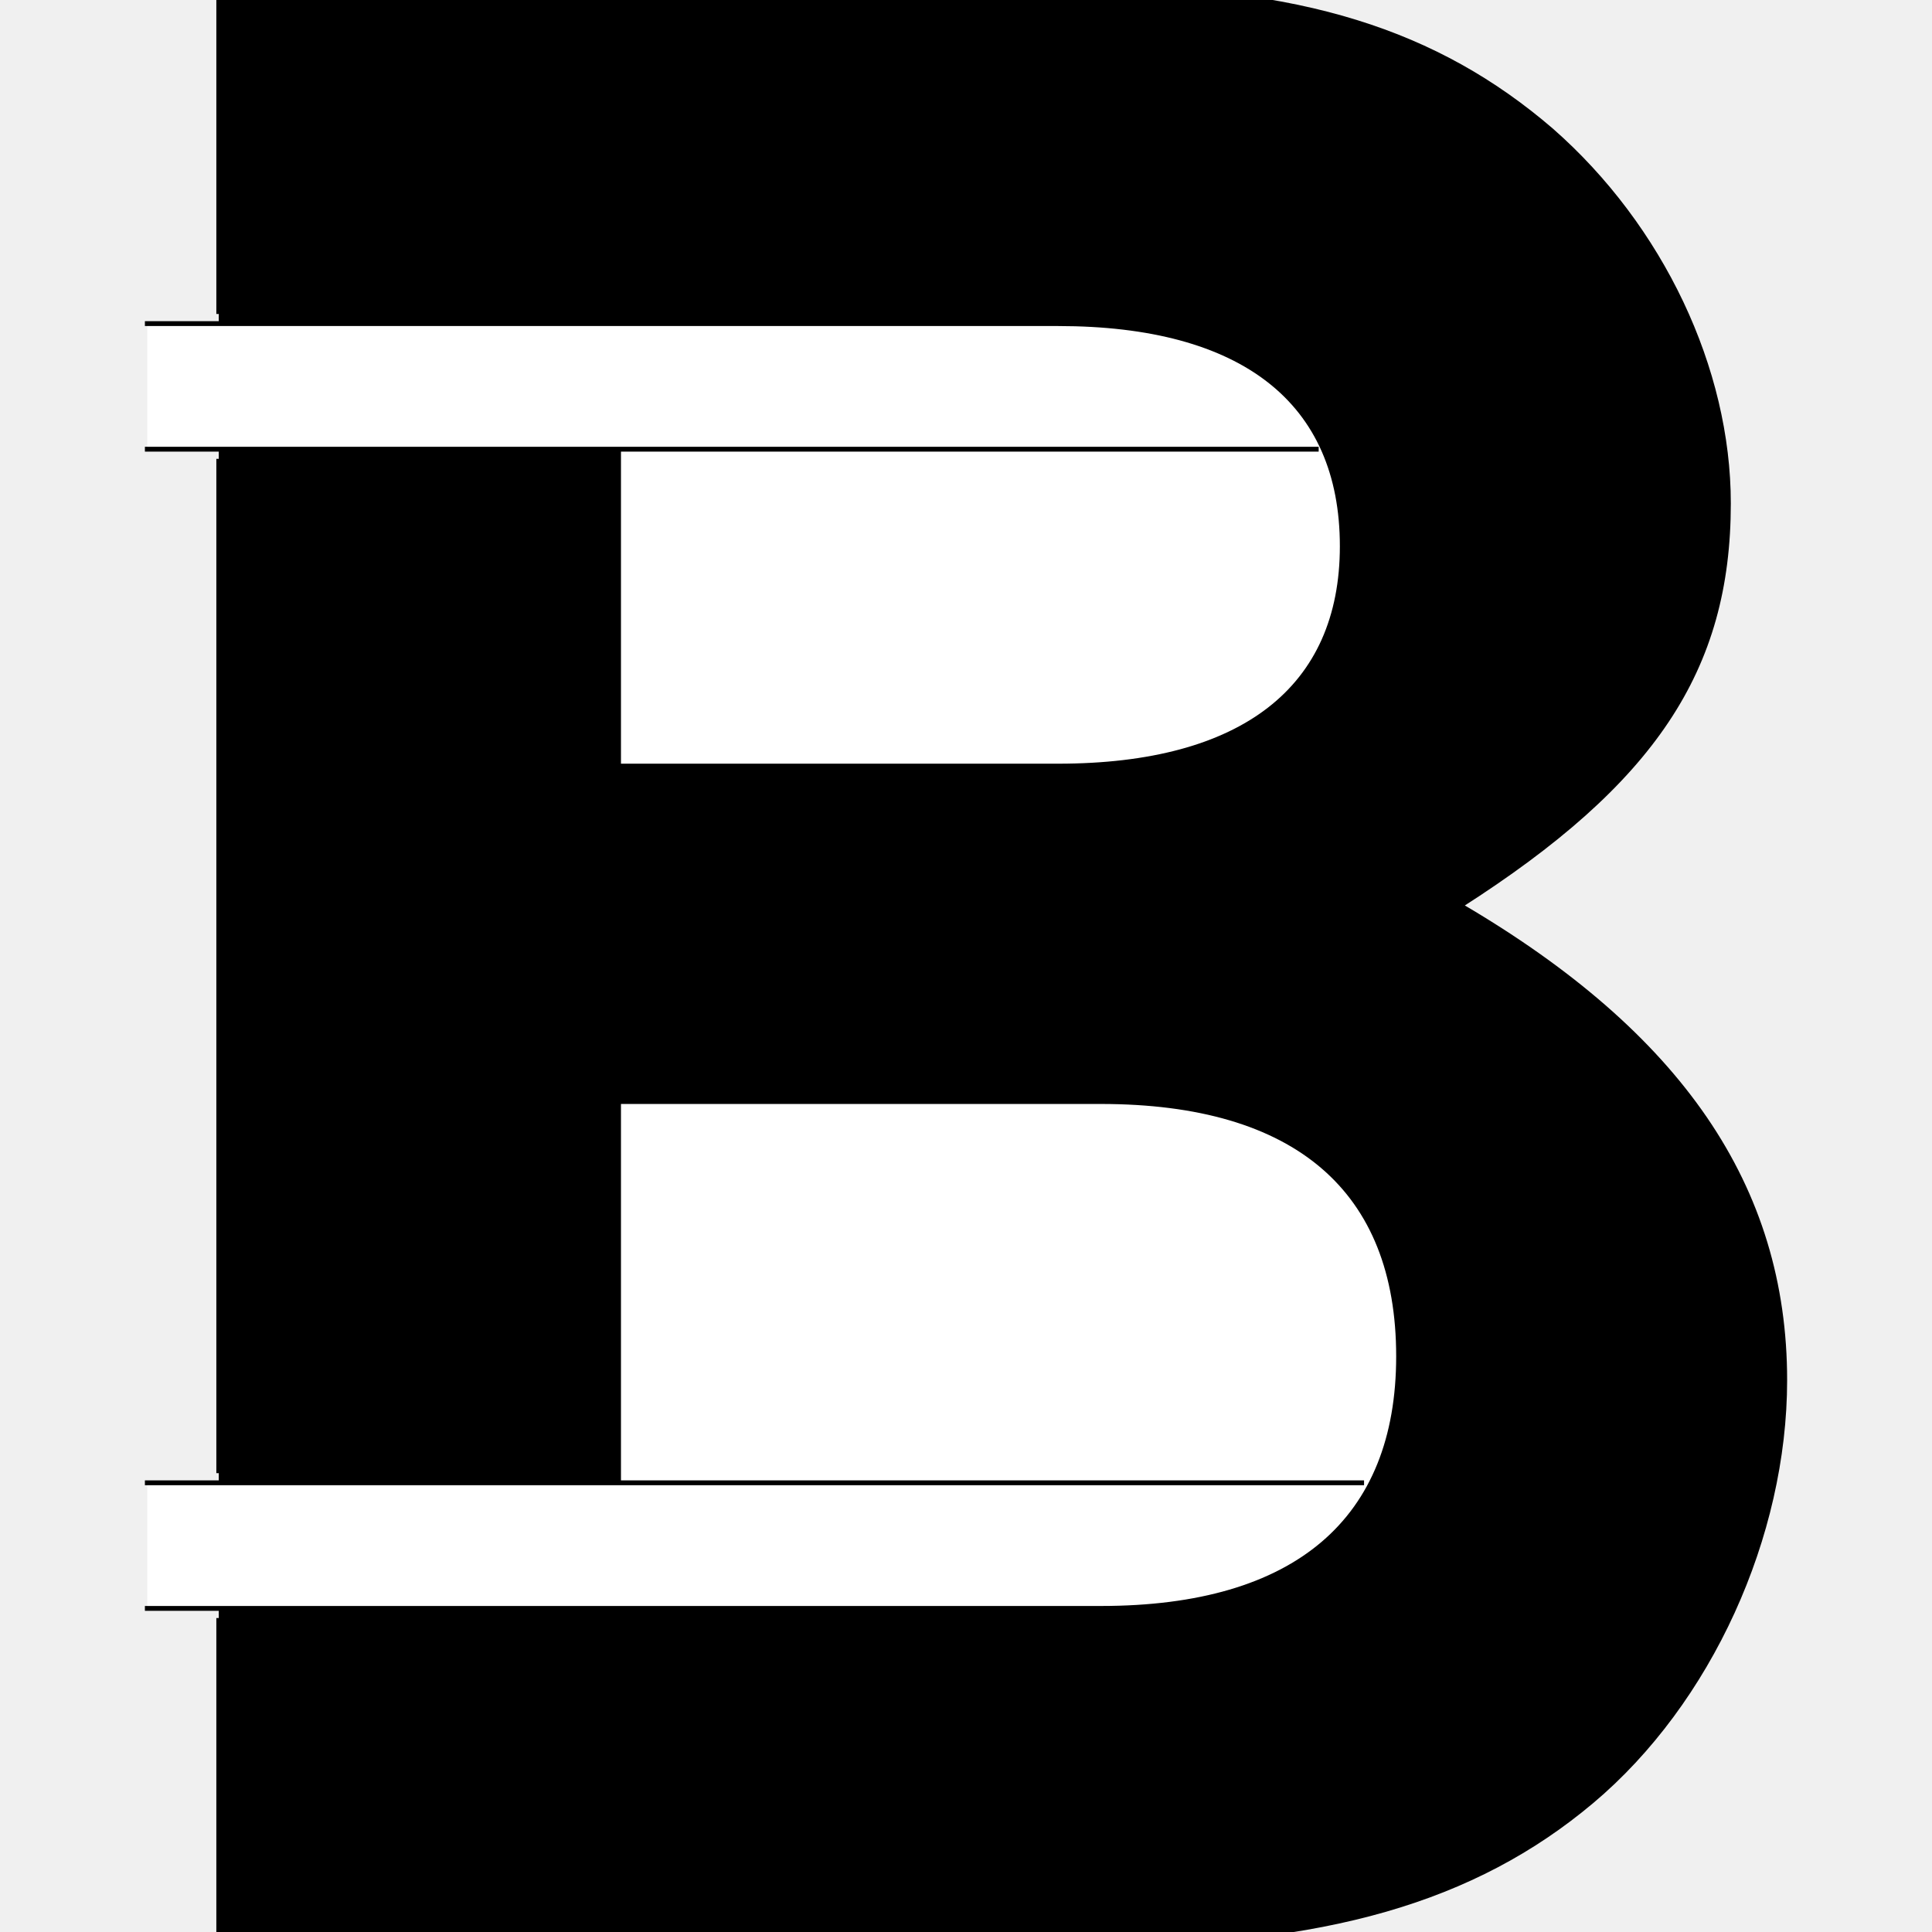
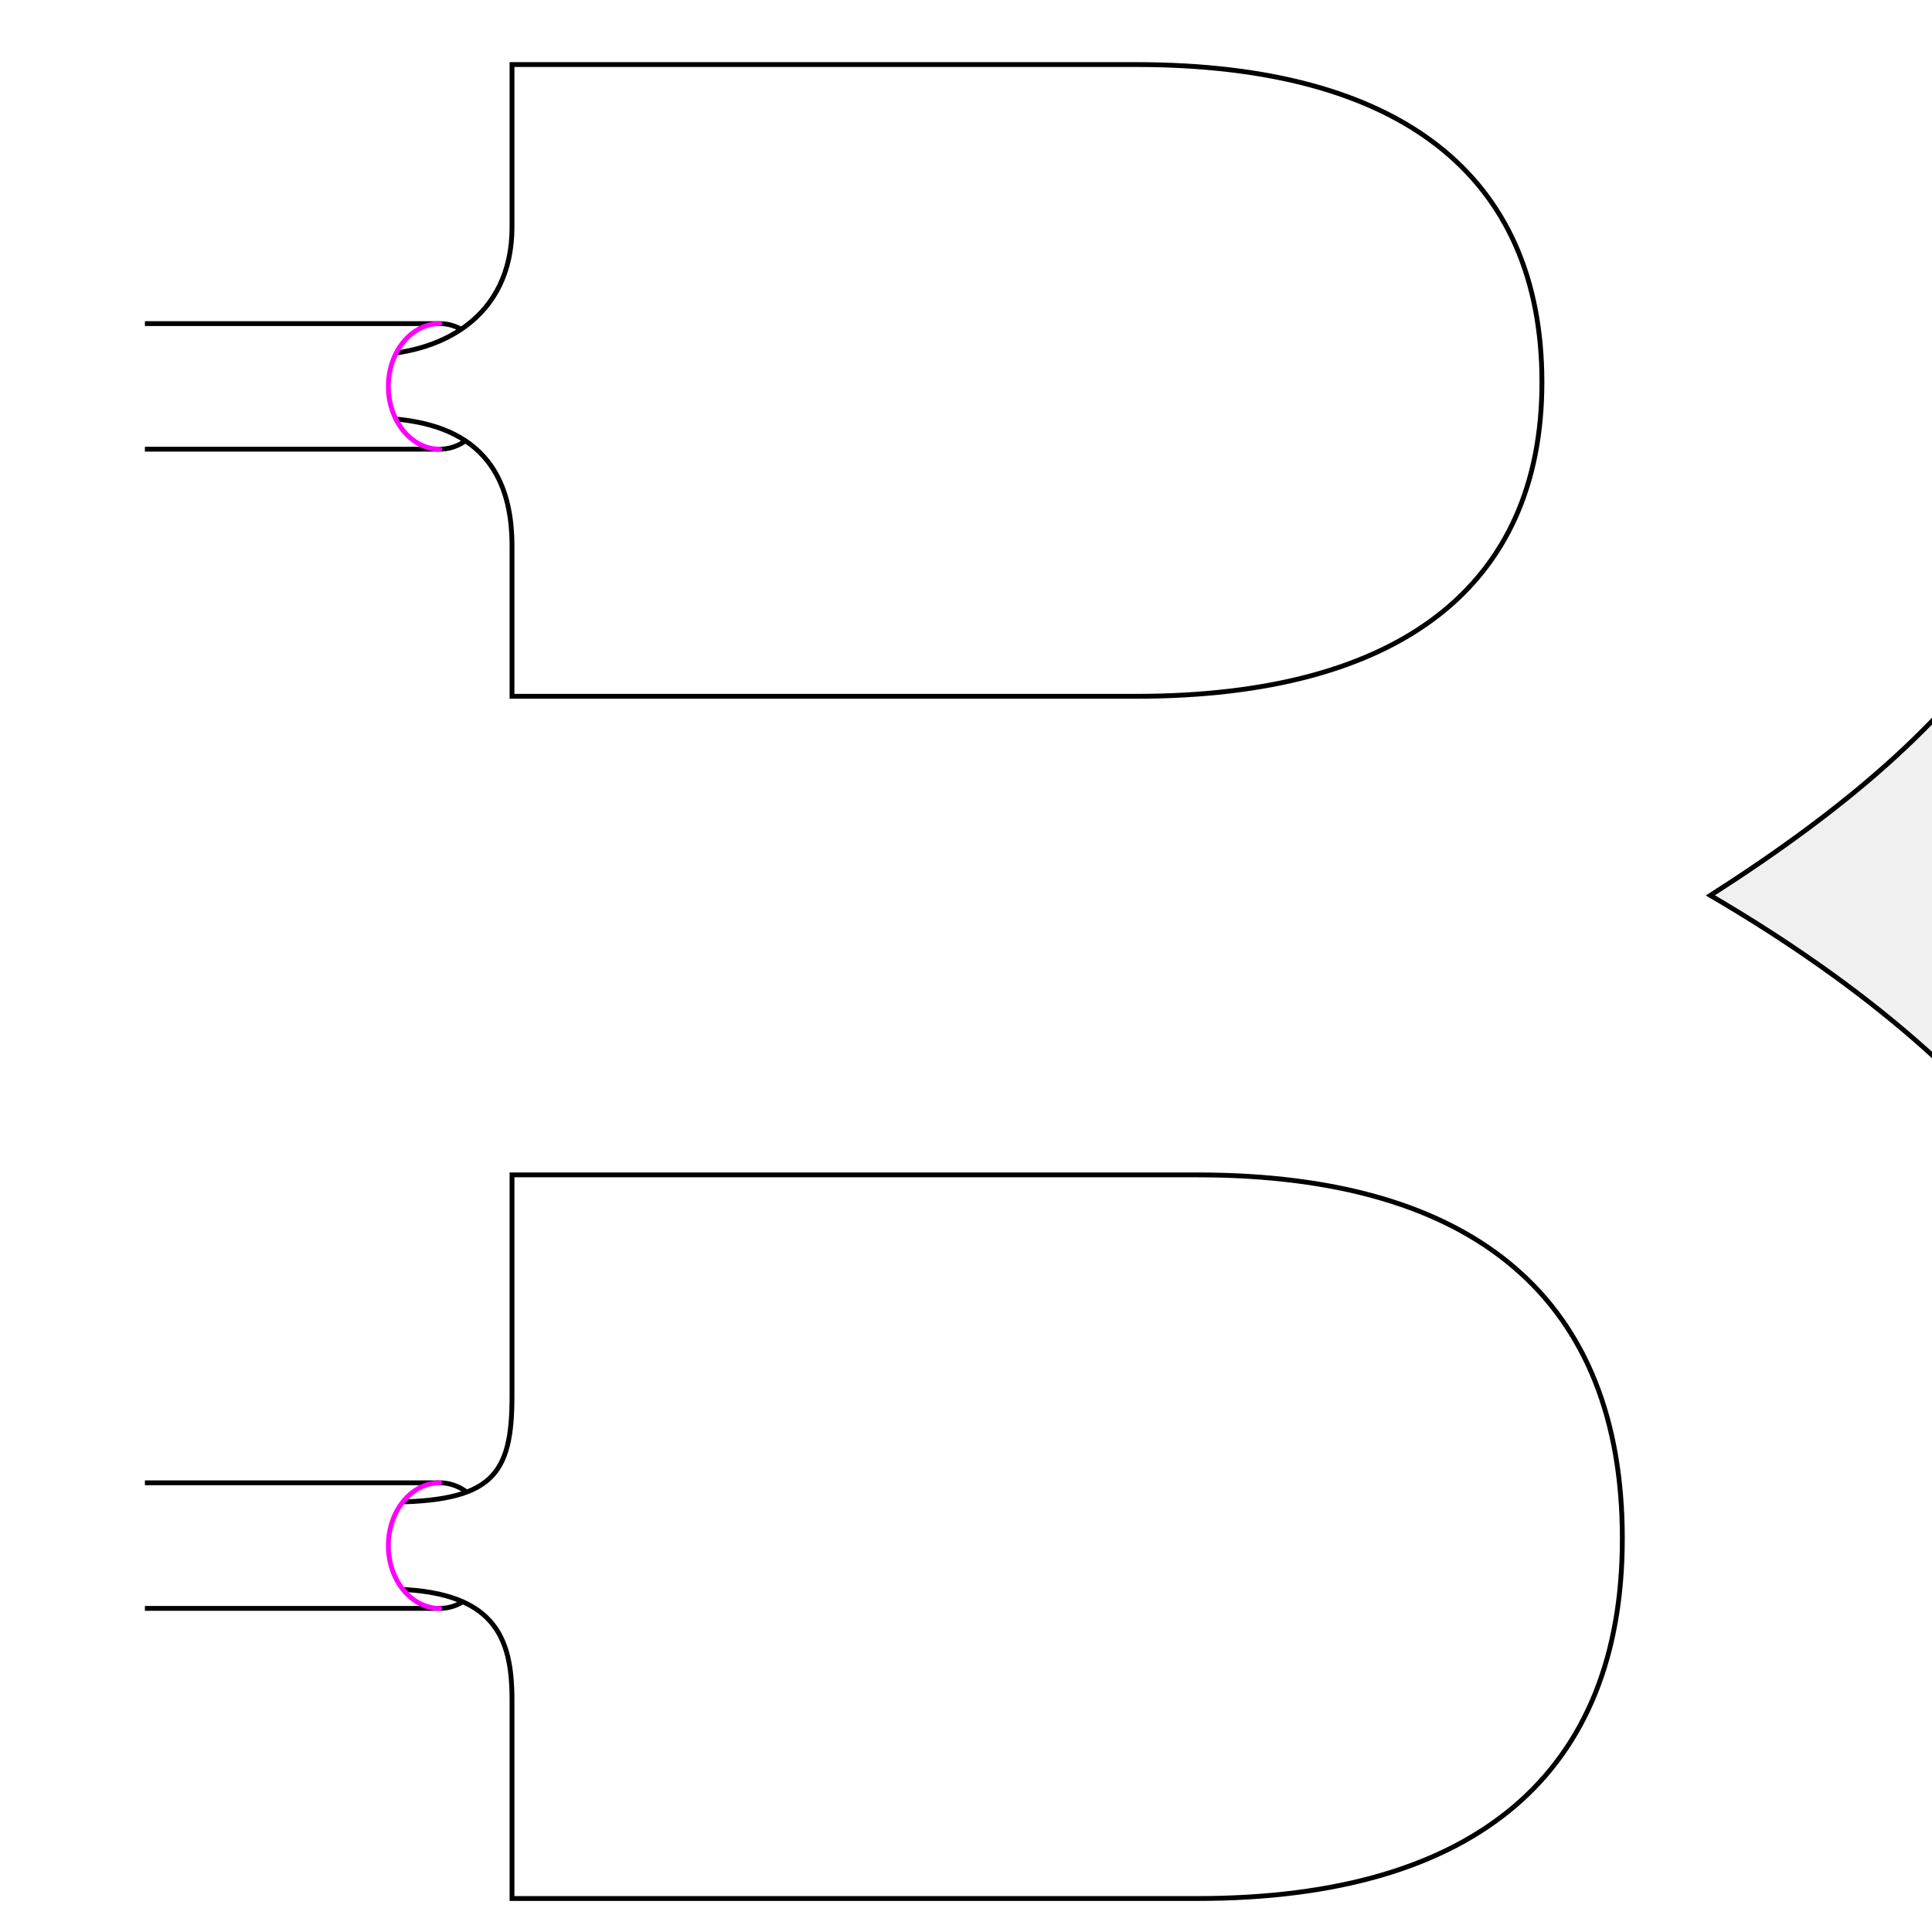
<svg xmlns="http://www.w3.org/2000/svg" style="display:inline" version="1.1" id="svg2902" height="400" width="400">
  <defs id="defs2904" />
  <g id="XX_referenz" style="display:none">
    <path id="innerframe" style="fill:none;stroke:#ff0000;stroke-width:1;stroke-linecap:round;stroke-linejoin:miter;stroke-miterlimit:3.9;stroke-opacity:1;stroke-dasharray:none" d="m 40.5,40.5 319,0 0,319 -319,0 0,-319 z" />
    <path id="outerframe" style="fill:none;stroke:#ff0000;stroke-width:1;stroke-linecap:round;stroke-linejoin:miter;stroke-miterlimit:3.9;stroke-opacity:1;stroke-dasharray:none;display:inline" d="m 30.5,30.5 339,0 0,339 -339,0 0,-339 z" />
    <path style="opacity:0.5;fill:none;stroke:#ffc200;stroke-width:1px;stroke-linecap:square;stroke-linejoin:miter;stroke-opacity:1;display:inline" d="m 189,30.5 0,10" id="ref-S-top-1" />
    <path style="opacity:0.5;fill:none;stroke:#ffc200;stroke-width:1px;stroke-linecap:square;stroke-linejoin:miter;stroke-opacity:1;display:inline" d="m 191,30.5 0,10" id="ref-S-top-2" />
    <path style="opacity:0.5;fill:none;stroke:#ffc200;stroke-width:1px;stroke-linecap:square;stroke-linejoin:miter;stroke-opacity:1;display:inline" d="m 209,30.5 0,10" id="ref-S-top-3" />
    <path style="opacity:0.5;fill:none;stroke:#ffc200;stroke-width:1px;stroke-linecap:square;stroke-linejoin:miter;stroke-opacity:1;display:inline" d="m 211,30.5 0,10" id="ref-S-top-4" />
    <path style="opacity:0.5;fill:none;stroke:#00ff00;stroke-width:1px;stroke-linecap:square;stroke-linejoin:miter;stroke-opacity:1;display:inline" d="m 199,30.5 0,10" id="ref-I-top-1" />
    <path style="opacity:0.5;fill:none;stroke:#00ff00;stroke-width:1px;stroke-linecap:square;stroke-linejoin:miter;stroke-opacity:1;display:inline" d="m 201,30.5 0,10" id="ref-I-top-2" />
    <path style="opacity:0.5;color:#000000;fill:none;stroke:#00ffcc;stroke-width:1px;stroke-linecap:square;stroke-linejoin:miter;stroke-miterlimit:4;stroke-opacity:1;stroke-dasharray:none;stroke-dashoffset:0;marker:none;visibility:visible;display:inline;overflow:visible;enable-background:accumulate" d="m 66,30.5 0,10" id="ref-C-top-1" />
    <path style="opacity:0.5;color:#000000;fill:none;stroke:#00ffcc;stroke-width:1px;stroke-linecap:square;stroke-linejoin:miter;stroke-miterlimit:4;stroke-opacity:1;stroke-dasharray:none;stroke-dashoffset:0;marker:none;visibility:visible;display:inline;overflow:visible;enable-background:accumulate" d="m 68,30.5 0,10" id="ref-C-top-2" />
    <path style="opacity:0.5;color:#000000;fill:none;stroke:#00ffcc;stroke-width:1px;stroke-linecap:square;stroke-linejoin:miter;stroke-miterlimit:4;stroke-opacity:1;stroke-dasharray:none;stroke-dashoffset:0;marker:none;visibility:visible;display:inline;overflow:visible;enable-background:accumulate" d="m 92,30.5 0,10" id="ref-C-top-3" />
    <path style="opacity:0.5;color:#000000;fill:none;stroke:#00ffcc;stroke-width:1px;stroke-linecap:square;stroke-linejoin:miter;stroke-miterlimit:4;stroke-opacity:1;stroke-dasharray:none;stroke-dashoffset:0;marker:none;visibility:visible;display:inline;overflow:visible;enable-background:accumulate" d="m 94,30.5 0,10" id="ref-C-top-4" />
    <path style="opacity:0.5;color:#000000;fill:none;stroke:#00ffcc;stroke-width:1px;stroke-linecap:square;stroke-linejoin:miter;stroke-miterlimit:4;stroke-opacity:1;stroke-dasharray:none;stroke-dashoffset:0;marker:none;visibility:visible;display:inline;overflow:visible;enable-background:accumulate" d="m 306,30.5 0,10" id="ref-C-top-5" />
    <path style="opacity:0.5;color:#000000;fill:none;stroke:#00ffcc;stroke-width:1px;stroke-linecap:square;stroke-linejoin:miter;stroke-miterlimit:4;stroke-opacity:1;stroke-dasharray:none;stroke-dashoffset:0;marker:none;visibility:visible;display:inline;overflow:visible;enable-background:accumulate" d="m 308,30.5 0,10" id="ref-C-top-6" />
    <path style="opacity:0.5;color:#000000;fill:none;stroke:#00ffcc;stroke-width:1px;stroke-linecap:square;stroke-linejoin:miter;stroke-miterlimit:4;stroke-opacity:1;stroke-dasharray:none;stroke-dashoffset:0;marker:none;visibility:visible;display:inline;overflow:visible;enable-background:accumulate" d="m 332,30.5 0,10" id="ref-C-top-7" />
    <path style="opacity:0.5;color:#000000;fill:none;stroke:#00ffcc;stroke-width:1px;stroke-linecap:square;stroke-linejoin:miter;stroke-miterlimit:4;stroke-opacity:1;stroke-dasharray:none;stroke-dashoffset:0;marker:none;visibility:visible;display:inline;overflow:visible;enable-background:accumulate" d="m 334,30.5 0,10" id="ref-C-top-8" />
    <path style="color:#000000;fill:none;stroke:#000000;stroke-width:1px;stroke-linecap:square;stroke-linejoin:miter;stroke-miterlimit:4;stroke-opacity:1;stroke-dasharray:none;stroke-dashoffset:0;marker:none;visibility:visible;display:inline;overflow:visible;enable-background:accumulate" d="m 190,30.5 0,10" id="S-top-1" />
    <path style="color:#000000;fill:none;stroke:#000000;stroke-width:1px;stroke-linecap:square;stroke-linejoin:miter;stroke-miterlimit:4;stroke-opacity:1;stroke-dasharray:none;stroke-dashoffset:0;marker:none;visibility:visible;display:inline;overflow:visible;enable-background:accumulate" d="m 210,30.5 0,10" id="S-top-2" />
    <path style="fill:none;stroke:#000000;stroke-width:1px;stroke-linecap:square;stroke-linejoin:miter;stroke-opacity:1;display:inline" d="m 200,30.5 0,10" id="I-top-1" />
    <path style="color:#000000;fill:none;stroke:#000000;stroke-width:1px;stroke-linecap:square;stroke-linejoin:miter;stroke-miterlimit:4;stroke-opacity:1;stroke-dasharray:none;stroke-dashoffset:0;marker:none;visibility:visible;display:inline;overflow:visible;enable-background:accumulate" d="m 67,30.5 0,10" id="C-top-1" />
    <path style="color:#000000;fill:none;stroke:#000000;stroke-width:1px;stroke-linecap:square;stroke-linejoin:miter;stroke-miterlimit:4;stroke-opacity:1;stroke-dasharray:none;stroke-dashoffset:0;marker:none;visibility:visible;display:inline;overflow:visible;enable-background:accumulate" d="m 93,30.5 0,10" id="C-top-2" />
    <path style="color:#000000;fill:none;stroke:#000000;stroke-width:1px;stroke-linecap:square;stroke-linejoin:miter;stroke-miterlimit:4;stroke-opacity:1;stroke-dasharray:none;stroke-dashoffset:0;marker:none;visibility:visible;display:inline;overflow:visible;enable-background:accumulate" d="m 307,30.5 0,10" id="C-top-3" />
    <path style="color:#000000;fill:none;stroke:#000000;stroke-width:1px;stroke-linecap:square;stroke-linejoin:miter;stroke-miterlimit:4;stroke-opacity:1;stroke-dasharray:none;stroke-dashoffset:0;marker:none;visibility:visible;display:inline;overflow:visible;enable-background:accumulate" d="m 333,30.5 0,10" id="C-top-4" />
    <path style="opacity:0.5;fill:none;stroke:#ffc200;stroke-width:1px;stroke-linecap:square;stroke-linejoin:miter;stroke-opacity:1;display:inline" d="m 369.5,189 -10,0" id="ref-S-right-1" />
    <path style="opacity:0.5;fill:none;stroke:#ffc200;stroke-width:1px;stroke-linecap:square;stroke-linejoin:miter;stroke-opacity:1;display:inline" d="m 369.5,191 -10,0" id="ref-S-right-2" />
    <path style="opacity:0.5;fill:none;stroke:#ffc200;stroke-width:1px;stroke-linecap:square;stroke-linejoin:miter;stroke-opacity:1;display:inline" d="m 369.5,209 -10,0" id="ref-S-right-3" />
    <path style="opacity:0.5;fill:none;stroke:#ffc200;stroke-width:1px;stroke-linecap:square;stroke-linejoin:miter;stroke-opacity:1;display:inline" d="m 369.5,211 -10,0" id="ref-S-right-4" />
    <path style="opacity:0.5;fill:none;stroke:#00ff00;stroke-width:1px;stroke-linecap:square;stroke-linejoin:miter;stroke-opacity:1;display:inline" d="m 369.5,199 -10,0" id="ref-I-right-1" />
    <path style="opacity:0.5;fill:none;stroke:#00ff00;stroke-width:1px;stroke-linecap:square;stroke-linejoin:miter;stroke-opacity:1;display:inline" d="m 369.5,201 -10,0" id="ref-I-right-2" />
    <path style="opacity:0.5;color:#000000;fill:none;stroke:#00ffcc;stroke-width:1px;stroke-linecap:square;stroke-linejoin:miter;stroke-miterlimit:4;stroke-opacity:1;stroke-dasharray:none;stroke-dashoffset:0;marker:none;visibility:visible;display:inline;overflow:visible;enable-background:accumulate" d="m 369.5,66 -10,0" id="ref-C-right-1" />
    <path style="opacity:0.5;color:#000000;fill:none;stroke:#00ffcc;stroke-width:1px;stroke-linecap:square;stroke-linejoin:miter;stroke-miterlimit:4;stroke-opacity:1;stroke-dasharray:none;stroke-dashoffset:0;marker:none;visibility:visible;display:inline;overflow:visible;enable-background:accumulate" d="m 369.5,68 -10,0" id="ref-C-right-2" />
    <path style="opacity:0.5;color:#000000;fill:none;stroke:#00ffcc;stroke-width:1px;stroke-linecap:square;stroke-linejoin:miter;stroke-miterlimit:4;stroke-opacity:1;stroke-dasharray:none;stroke-dashoffset:0;marker:none;visibility:visible;display:inline;overflow:visible;enable-background:accumulate" d="m 369.5,92 -10,0" id="ref-C-right-3" />
    <path style="opacity:0.5;color:#000000;fill:none;stroke:#00ffcc;stroke-width:1px;stroke-linecap:square;stroke-linejoin:miter;stroke-miterlimit:4;stroke-opacity:1;stroke-dasharray:none;stroke-dashoffset:0;marker:none;visibility:visible;display:inline;overflow:visible;enable-background:accumulate" d="m 369.5,94 -10,0" id="ref-C-right-4" />
    <path style="opacity:0.5;color:#000000;fill:none;stroke:#00ffcc;stroke-width:1px;stroke-linecap:square;stroke-linejoin:miter;stroke-miterlimit:4;stroke-opacity:1;stroke-dasharray:none;stroke-dashoffset:0;marker:none;visibility:visible;display:inline;overflow:visible;enable-background:accumulate" d="m 369.5,306 -10,0" id="ref-C-right-5" />
    <path style="opacity:0.5;color:#000000;fill:none;stroke:#00ffcc;stroke-width:1px;stroke-linecap:square;stroke-linejoin:miter;stroke-miterlimit:4;stroke-opacity:1;stroke-dasharray:none;stroke-dashoffset:0;marker:none;visibility:visible;display:inline;overflow:visible;enable-background:accumulate" d="m 369.5,308 -10,0" id="ref-C-right-6" />
    <path style="opacity:0.5;color:#000000;fill:none;stroke:#00ffcc;stroke-width:1px;stroke-linecap:square;stroke-linejoin:miter;stroke-miterlimit:4;stroke-opacity:1;stroke-dasharray:none;stroke-dashoffset:0;marker:none;visibility:visible;display:inline;overflow:visible;enable-background:accumulate" d="m 369.5,332 -10,0" id="ref-C-right-7" />
    <path style="opacity:0.5;color:#000000;fill:none;stroke:#00ffcc;stroke-width:1px;stroke-linecap:square;stroke-linejoin:miter;stroke-miterlimit:4;stroke-opacity:1;stroke-dasharray:none;stroke-dashoffset:0;marker:none;visibility:visible;display:inline;overflow:visible;enable-background:accumulate" d="m 369.5,334 -10,0" id="ref-C-right-8" />
    <path style="fill:none;stroke:#000000;stroke-width:1px;stroke-linecap:square;stroke-linejoin:miter;stroke-opacity:1" d="m 369.5,190 -10,0" id="S-right-1" />
    <path style="fill:none;stroke:#000000;stroke-width:1px;stroke-linecap:square;stroke-linejoin:miter;stroke-opacity:1;display:inline" d="m 369.5,210 -10,0" id="S-right-2" />
    <path style="fill:none;stroke:#000000;stroke-width:1px;stroke-linecap:square;stroke-linejoin:miter;stroke-opacity:1;display:inline" d="m 369.5,200 -10,0" id="I-right-1" />
    <path style="color:#000000;fill:none;stroke:#000000;stroke-width:1px;stroke-linecap:square;stroke-linejoin:miter;stroke-miterlimit:4;stroke-opacity:1;stroke-dasharray:none;stroke-dashoffset:0;marker:none;visibility:visible;display:inline;overflow:visible;enable-background:accumulate" d="m 369.5,67 -10,0" id="C-right-1" />
    <path style="color:#000000;fill:none;stroke:#000000;stroke-width:1px;stroke-linecap:square;stroke-linejoin:miter;stroke-miterlimit:4;stroke-opacity:1;stroke-dasharray:none;stroke-dashoffset:0;marker:none;visibility:visible;display:inline;overflow:visible;enable-background:accumulate" d="m 369.5,93 -10,0" id="C-right-2" />
    <path style="color:#000000;fill:none;stroke:#000000;stroke-width:1px;stroke-linecap:square;stroke-linejoin:miter;stroke-miterlimit:4;stroke-opacity:1;stroke-dasharray:none;stroke-dashoffset:0;marker:none;visibility:visible;display:inline;overflow:visible;enable-background:accumulate" d="m 369.5,307 -10,0" id="C-right-3" />
    <path style="color:#000000;fill:none;stroke:#000000;stroke-width:1px;stroke-linecap:square;stroke-linejoin:miter;stroke-miterlimit:4;stroke-opacity:1;stroke-dasharray:none;stroke-dashoffset:0;marker:none;visibility:visible;display:inline;overflow:visible;enable-background:accumulate" d="m 369.5,333 -10,0" id="C-right-4" />
    <path style="opacity:0.5;fill:none;stroke:#ffc200;stroke-width:1px;stroke-linecap:square;stroke-linejoin:miter;stroke-opacity:1;display:inline" d="m 189,369.5 0,-10" id="ref-S-bottom-1" />
    <path style="opacity:0.5;fill:none;stroke:#ffc200;stroke-width:1px;stroke-linecap:square;stroke-linejoin:miter;stroke-opacity:1;display:inline" d="m 191,369.5 0,-10" id="ref-S-bottom-2" />
    <path style="opacity:0.5;fill:none;stroke:#ffc200;stroke-width:1px;stroke-linecap:square;stroke-linejoin:miter;stroke-opacity:1;display:inline" d="m 209,369.5 0,-10" id="ref-S-bottom-3" />
    <path style="opacity:0.5;fill:none;stroke:#ffc200;stroke-width:1px;stroke-linecap:square;stroke-linejoin:miter;stroke-opacity:1;display:inline" d="m 211,369.5 0,-10" id="ref-S-bottom-4" />
    <path style="opacity:0.5;fill:none;stroke:#00ff00;stroke-width:1px;stroke-linecap:square;stroke-linejoin:miter;stroke-opacity:1;display:inline" d="m 199,369.5 0,-10" id="ref-I-bottom-1" />
    <path style="opacity:0.5;fill:none;stroke:#00ff00;stroke-width:1px;stroke-linecap:square;stroke-linejoin:miter;stroke-opacity:1;display:inline" d="m 201,369.5 0,-10" id="ref-I-bottom-2" />
    <path style="opacity:0.5;color:#000000;fill:none;stroke:#00ffcc;stroke-width:1px;stroke-linecap:square;stroke-linejoin:miter;stroke-miterlimit:4;stroke-opacity:1;stroke-dasharray:none;stroke-dashoffset:0;marker:none;visibility:visible;display:inline;overflow:visible;enable-background:accumulate" d="m 66,369.5 0,-10" id="ref-C-bottom-1" />
    <path style="opacity:0.5;color:#000000;fill:none;stroke:#00ffcc;stroke-width:1px;stroke-linecap:square;stroke-linejoin:miter;stroke-miterlimit:4;stroke-opacity:1;stroke-dasharray:none;stroke-dashoffset:0;marker:none;visibility:visible;display:inline;overflow:visible;enable-background:accumulate" d="m 68,369.5 0,-10" id="ref-C-bottom-2" />
    <path style="opacity:0.5;color:#000000;fill:none;stroke:#00ffcc;stroke-width:1px;stroke-linecap:square;stroke-linejoin:miter;stroke-miterlimit:4;stroke-opacity:1;stroke-dasharray:none;stroke-dashoffset:0;marker:none;visibility:visible;display:inline;overflow:visible;enable-background:accumulate" d="m 92,369.5 0,-10" id="ref-C-bottom-3" />
    <path style="opacity:0.5;color:#000000;fill:none;stroke:#00ffcc;stroke-width:1px;stroke-linecap:square;stroke-linejoin:miter;stroke-miterlimit:4;stroke-opacity:1;stroke-dasharray:none;stroke-dashoffset:0;marker:none;visibility:visible;display:inline;overflow:visible;enable-background:accumulate" d="m 94,369.5 0,-10" id="ref-C-bottom-4" />
    <path style="opacity:0.5;color:#000000;fill:none;stroke:#00ffcc;stroke-width:1px;stroke-linecap:square;stroke-linejoin:miter;stroke-miterlimit:4;stroke-opacity:1;stroke-dasharray:none;stroke-dashoffset:0;marker:none;visibility:visible;display:inline;overflow:visible;enable-background:accumulate" d="m 306,369.5 0,-10" id="ref-C-bottom-5" />
    <path style="opacity:0.5;color:#000000;fill:none;stroke:#00ffcc;stroke-width:1px;stroke-linecap:square;stroke-linejoin:miter;stroke-miterlimit:4;stroke-opacity:1;stroke-dasharray:none;stroke-dashoffset:0;marker:none;visibility:visible;display:inline;overflow:visible;enable-background:accumulate" d="m 308,369.5 0,-10" id="ref-C-bottom-6" />
    <path style="opacity:0.5;color:#000000;fill:none;stroke:#00ffcc;stroke-width:1px;stroke-linecap:square;stroke-linejoin:miter;stroke-miterlimit:4;stroke-opacity:1;stroke-dasharray:none;stroke-dashoffset:0;marker:none;visibility:visible;display:inline;overflow:visible;enable-background:accumulate" d="m 332,369.5 0,-10" id="ref-C-bottom-7" />
    <path style="opacity:0.5;color:#000000;fill:none;stroke:#00ffcc;stroke-width:1px;stroke-linecap:square;stroke-linejoin:miter;stroke-miterlimit:4;stroke-opacity:1;stroke-dasharray:none;stroke-dashoffset:0;marker:none;visibility:visible;display:inline;overflow:visible;enable-background:accumulate" d="m 334,369.5 0,-10" id="ref-C-bottom-8" />
    <path style="fill:none;stroke:#000000;stroke-width:1px;stroke-linecap:square;stroke-linejoin:miter;stroke-opacity:1;display:inline" d="m 190,369.5 0,-10" id="S-bottom-1" />
    <path style="fill:none;stroke:#000000;stroke-width:1px;stroke-linecap:square;stroke-linejoin:miter;stroke-opacity:1" d="m 210,369.5 0,-10" id="S-bottom-2" />
    <path style="fill:none;stroke:#000000;stroke-width:1px;stroke-linecap:square;stroke-linejoin:miter;stroke-opacity:1;display:inline" d="m 200,369.5 0,-10" id="I-bottom-1" />
    <path style="color:#000000;fill:none;stroke:#000000;stroke-width:1px;stroke-linecap:square;stroke-linejoin:miter;stroke-miterlimit:4;stroke-opacity:1;stroke-dasharray:none;stroke-dashoffset:0;marker:none;visibility:visible;display:inline;overflow:visible;enable-background:accumulate" d="m 67,369.5 0,-10" id="C-bottom-1" />
    <path style="color:#000000;fill:none;stroke:#000000;stroke-width:1px;stroke-linecap:square;stroke-linejoin:miter;stroke-miterlimit:4;stroke-opacity:1;stroke-dasharray:none;stroke-dashoffset:0;marker:none;visibility:visible;display:inline;overflow:visible;enable-background:accumulate" d="m 93,369.5 0,-10" id="C-bottom-2" />
    <path style="color:#000000;fill:none;stroke:#000000;stroke-width:1px;stroke-linecap:square;stroke-linejoin:miter;stroke-miterlimit:4;stroke-opacity:1;stroke-dasharray:none;stroke-dashoffset:0;marker:none;visibility:visible;display:inline;overflow:visible;enable-background:accumulate" d="m 307,369.5 0,-10" id="C-bottom-3" />
    <path style="color:#000000;fill:none;stroke:#000000;stroke-width:1px;stroke-linecap:square;stroke-linejoin:miter;stroke-miterlimit:4;stroke-opacity:1;stroke-dasharray:none;stroke-dashoffset:0;marker:none;visibility:visible;display:inline;overflow:visible;enable-background:accumulate" d="m 333,369.5 0,-10" id="C-bottom-4" />
    <path style="opacity:0.5;fill:none;stroke:#ffc200;stroke-width:1px;stroke-linecap:square;stroke-linejoin:miter;stroke-opacity:1;display:inline" d="m 30.5,189 10,0" id="ref-S-left-1" />
    <path style="opacity:0.5;fill:none;stroke:#ffc200;stroke-width:1px;stroke-linecap:square;stroke-linejoin:miter;stroke-opacity:1;display:inline" d="m 30.5,191 10,0" id="ref-S-left-2" />
    <path style="opacity:0.5;fill:none;stroke:#ffc200;stroke-width:1px;stroke-linecap:square;stroke-linejoin:miter;stroke-opacity:1" d="m 30.5,209 10,0" id="ref-S-left-3" />
    <path style="opacity:0.5;fill:none;stroke:#ffc200;stroke-width:1px;stroke-linecap:square;stroke-linejoin:miter;stroke-opacity:1;display:inline" d="m 30.5,211 10,0" id="ref-S-left-4" />
    <path style="opacity:0.5;fill:none;stroke:#00ff00;stroke-width:1px;stroke-linecap:square;stroke-linejoin:miter;stroke-opacity:1;display:inline" d="M 40.5,199 30.5,199" id="ref-I-left-1" />
    <path style="opacity:0.5;fill:none;stroke:#00ff00;stroke-width:1px;stroke-linecap:square;stroke-linejoin:miter;stroke-opacity:1;display:inline" d="M 40.5,201 30.5,201" id="ref-I-left-2" />
    <path style="opacity:0.5;color:#000000;fill:none;stroke:#00ffcc;stroke-width:1px;stroke-linecap:square;stroke-linejoin:miter;stroke-miterlimit:4;stroke-opacity:1;stroke-dasharray:none;stroke-dashoffset:0;marker:none;visibility:visible;display:inline;overflow:visible;enable-background:accumulate" d="m 30.5,66 10,0" id="ref-C-left-1" />
    <path style="opacity:0.5;color:#000000;fill:none;stroke:#00ffcc;stroke-width:1px;stroke-linecap:square;stroke-linejoin:miter;stroke-miterlimit:4;stroke-opacity:1;stroke-dasharray:none;stroke-dashoffset:0;marker:none;visibility:visible;display:inline;overflow:visible;enable-background:accumulate" d="m 30.5,68 10,0" id="ref-C-left-2" />
    <path style="opacity:0.5;color:#000000;fill:none;stroke:#00ffcc;stroke-width:1px;stroke-linecap:square;stroke-linejoin:miter;stroke-miterlimit:4;stroke-opacity:1;stroke-dasharray:none;stroke-dashoffset:0;marker:none;visibility:visible;display:inline;overflow:visible;enable-background:accumulate" d="m 30.5,92 10,0" id="ref-C-left-3" />
    <path style="opacity:0.5;color:#000000;fill:none;stroke:#00ffcc;stroke-width:1px;stroke-linecap:square;stroke-linejoin:miter;stroke-miterlimit:4;stroke-opacity:1;stroke-dasharray:none;stroke-dashoffset:0;marker:none;visibility:visible;display:inline;overflow:visible;enable-background:accumulate" d="m 30.5,94 10,0" id="ref-C-left-4" />
    <path style="opacity:0.5;color:#000000;fill:none;stroke:#00ffcc;stroke-width:1px;stroke-linecap:square;stroke-linejoin:miter;stroke-miterlimit:4;stroke-opacity:1;stroke-dasharray:none;stroke-dashoffset:0;marker:none;visibility:visible;display:inline;overflow:visible;enable-background:accumulate" d="m 30.5,306 10,0" id="ref-C-left-5" />
    <path style="opacity:0.5;color:#000000;fill:none;stroke:#00ffcc;stroke-width:1px;stroke-linecap:square;stroke-linejoin:miter;stroke-miterlimit:4;stroke-opacity:1;stroke-dasharray:none;stroke-dashoffset:0;marker:none;visibility:visible;display:inline;overflow:visible;enable-background:accumulate" d="m 30.5,308 10,0" id="ref-C-left-6" />
    <path style="opacity:0.5;color:#000000;fill:none;stroke:#00ffcc;stroke-width:1px;stroke-linecap:square;stroke-linejoin:miter;stroke-miterlimit:4;stroke-opacity:1;stroke-dasharray:none;stroke-dashoffset:0;marker:none;visibility:visible;display:inline;overflow:visible;enable-background:accumulate" d="m 30.5,332 10,0" id="ref-C-left-7" />
    <path style="opacity:0.5;color:#000000;fill:none;stroke:#00ffcc;stroke-width:1px;stroke-linecap:square;stroke-linejoin:miter;stroke-miterlimit:4;stroke-opacity:1;stroke-dasharray:none;stroke-dashoffset:0;marker:none;visibility:visible;display:inline;overflow:visible;enable-background:accumulate" d="m 30.5,334 10,0" id="ref-C-left-8" />
    <path style="fill:none;stroke:#000000;stroke-width:1px;stroke-linecap:square;stroke-linejoin:miter;stroke-opacity:1;display:inline" d="m 30.5,190 10,0" id="S-left-1" />
    <path style="fill:none;stroke:#000000;stroke-width:1px;stroke-linecap:square;stroke-linejoin:miter;stroke-opacity:1" d="m 30.5,210 10,0" id="S-left-2" />
    <path style="fill:none;stroke:#000000;stroke-width:1px;stroke-linecap:square;stroke-linejoin:miter;stroke-opacity:1;display:inline" d="M 40.5,200 30.5,200" id="I-left-1" />
    <path style="color:#000000;fill:none;stroke:#000000;stroke-width:1px;stroke-linecap:square;stroke-linejoin:miter;stroke-miterlimit:4;stroke-opacity:1;stroke-dasharray:none;stroke-dashoffset:0;marker:none;visibility:visible;display:inline;overflow:visible;enable-background:accumulate" d="m 30.5,67 10,0" id="C-left-1" />
    <path style="color:#000000;fill:none;stroke:#000000;stroke-width:1px;stroke-linecap:square;stroke-linejoin:miter;stroke-miterlimit:4;stroke-opacity:1;stroke-dasharray:none;stroke-dashoffset:0;marker:none;visibility:visible;display:inline;overflow:visible;enable-background:accumulate" d="m 30.5,93 10,0" id="C-left-2" />
    <path style="color:#000000;fill:none;stroke:#000000;stroke-width:1px;stroke-linecap:square;stroke-linejoin:miter;stroke-miterlimit:4;stroke-opacity:1;stroke-dasharray:none;stroke-dashoffset:0;marker:none;visibility:visible;display:inline;overflow:visible;enable-background:accumulate" d="m 30.5,307 10,0" id="C-left-3" />
    <path style="color:#000000;fill:none;stroke:#000000;stroke-width:1px;stroke-linecap:square;stroke-linejoin:miter;stroke-miterlimit:4;stroke-opacity:1;stroke-dasharray:none;stroke-dashoffset:0;marker:none;visibility:visible;display:inline;overflow:visible;enable-background:accumulate" d="m 30.5,333 10,0" id="C-left-4" />
  </g>
  <g id="layer3" style="display:none">
    <path style="fill:#ffffff;stroke:none" d="m 317.105,492.153 c 66.586,0 110.977,-12.683 145.855,-42.013 34.878,-29.33 57.074,-78.476 57.074,-124.452 0,-57.074 -30.915,-102.257 -95.916,-140.306 57.074,-36.464 79.269,-69.757 79.269,-118.904 0,-39.635 -19.817,-81.647 -52.318,-110.184 -34.086,-29.33 -74.513,-42.013 -136.343,-42.013 l -257.625,0 0,577.872 z" id="path3652-4-9" zpos="-4000" />
    <path style="fill:none;stroke:#ff00ff;stroke-width:1;stroke-miterlimit:4;stroke-dasharray:none" d="m 317.105,492.153 c 66.586,0 110.977,-12.683 145.855,-42.013 34.878,-29.33 57.074,-78.476 57.074,-124.452 0,-57.074 -30.915,-102.257 -95.916,-140.306 57.074,-36.464 79.269,-69.757 79.269,-118.904 0,-39.635 -19.817,-81.647 -52.318,-110.184 -34.086,-29.33 -74.513,-42.013 -136.343,-42.013 l -257.625,0 0,577.872 z" id="path3652-4" zpos="-4000" />
    <path id="C-left-4-3-1-2" style="fill:#ffffff;stroke:none" d="m 30.5,333 30,0 c 65.151,0 97.503,60.067 155.506,60.067 l 141.892,0 c 57.866,0 87.989,-26.159 87.989,-74.513 0,-49.147 -30.122,-75.306 -87.989,-75.306 l -141.892,0 C 161.757,243.248 125.647,307 60.5,307 L 30.5,307 z" />
    <path id="C-left-2-7-1-9" style="fill:#ffffff;stroke:none" d="m 30.5,67 30,0 c 59.437,0 98.376,-53.632 155.506,-53.632 l 129.209,0 c 54.696,0 84.025,22.988 84.025,65.793 0,42.013 -29.33,65.001 -84.025,65.001 l -129.209,0 c -47.151,0 -93.422,-51.162 -155.506,-51.162 l -30,0 z" />
    <path id="C-left-2-7-1" style="fill:none;stroke:#000000;stroke-width:1px;stroke-linecap:square" d="m 30.5,67 30,0 c 59.437,0 98.376,-53.632 155.506,-53.632 l 129.209,0 c 54.696,0 84.025,22.988 84.025,65.793 0,42.013 -29.33,65.001 -84.025,65.001 l -129.209,0 C 168.855,144.162 122.584,93 60.5,93 L 30.5,93" />
    <path id="C-left-4-3-1" style="fill:none;stroke:#000000;stroke-width:1px;stroke-linecap:square" d="m 30.5,333 30,0 c 65.151,0 97.503,60.067 155.506,60.067 l 141.892,0 c 57.866,0 87.989,-26.159 87.989,-74.513 0,-49.147 -30.122,-75.306 -87.989,-75.306 l -141.892,0 C 161.757,243.248 125.647,307 60.5,307 L 30.5,307" />
  </g>
-   <g style="display:none" id="g4685">
-     <path id="path4697-0" d="m 247.105,492.153 c 66.586,0 110.977,-12.683 145.855,-42.013 34.878,-29.33 57.074,-78.476 57.074,-124.452 0,-57.074 -30.915,-102.257 -95.916,-140.306 57.074,-36.464 79.269,-69.757 79.269,-118.904 0,-39.635 -19.817,-81.647 -52.318,-110.184 -34.086,-29.33 -74.513,-42.013 -136.343,-42.013 l -257.625,0 0,577.872 z" style="fill:#ffffff;stroke:none" zpos="-2000" />
-     <path id="path4697" d="m 247.105,492.153 c 66.586,0 110.977,-12.683 145.855,-42.013 34.878,-29.33 57.074,-78.476 57.074,-124.452 0,-57.074 -30.915,-102.257 -95.916,-140.306 57.074,-36.464 79.269,-69.757 79.269,-118.904 0,-39.635 -19.817,-81.647 -52.318,-110.184 -34.086,-29.33 -74.513,-42.013 -136.343,-42.013 l -257.625,0 0,577.872 z" style="fill:none;stroke:#000000;stroke-width:1px;stroke-linecap:square" zpos="-2000" />
+   <g style="display:inline" id="g4685">
+     <path id="path4697-0" d="m 247.105,492.153 c 66.586,0 110.977,-12.683 145.855,-42.013 34.878,-29.33 57.074,-78.476 57.074,-124.452 0,-57.074 -30.915,-102.257 -95.916,-140.306 57.074,-36.464 79.269,-69.757 79.269,-118.904 0,-39.635 -19.817,-81.647 -52.318,-110.184 -34.086,-29.33 -74.513,-42.013 -136.343,-42.013 l -257.625,0 0,577.872 z" style="fill:#ffffff;stroke:none" zpos="-20000" />
+     <path id="path4697" d="m 247.105,492.153 c 66.586,0 110.977,-12.683 145.855,-42.013 34.878,-29.33 57.074,-78.476 57.074,-124.452 0,-57.074 -30.915,-102.257 -95.916,-140.306 57.074,-36.464 79.269,-69.757 79.269,-118.904 0,-39.635 -19.817,-81.647 -52.318,-110.184 -34.086,-29.33 -74.513,-42.013 -136.343,-42.013 l -257.625,0 0,577.872 z" style="fill:none;stroke:#000000;stroke-width:1px;stroke-linecap:square" zpos="-20000" />
    <path id="path4687" d="m 91.054,67 c 5.882,0 10.651,5.82 10.651,13 C 101.705,87.18 96.937,93 91.054,93" style="fill:none;stroke:#000000;stroke-width:1px" />
    <path id="path4689" d="m 235.215,13.368 c 54.696,0 84.025,22.988 84.025,65.793 0,42.013 -29.33,65.001 -84.025,65.001 l -129.209,0 0,-31.162 c 0,-22.789 -15.95,-26.5 -30,-26.5 l 0,-13 c 15.014,0 30,-7.566 30,-26.5 l 0,-33.632 z" style="fill:#ffffff;stroke:none" />
    <path id="path4691" d="m 76.006,73.5 c 15.014,0 30,-7.566 30,-26.5 l 0,-33.632 129.209,0 c 54.696,0 84.025,22.988 84.025,65.793 0,42.013 -29.33,65.001 -84.025,65.001 l -129.209,0 0,-31.162 c 0,-22.789 -15.95,-26.5 -30,-26.5" style="fill:none;stroke:#000000;stroke-width:1px;stroke-linecap:square" />
    <path id="path4693" d="m 91.054,307 c 5.882,0 10.651,5.82 10.651,13 0,7.18 -4.768,13 -10.651,13" style="fill:none;stroke:#000000;stroke-width:1px" />
    <path id="path4695" d="m 247.898,243.248 c 57.866,0 87.989,26.159 87.989,75.306 0,48.354 -30.122,74.513 -87.989,74.513 l -141.892,0 0,-41.067 c 0,-12.926 -3.405,-23 -26,-23 l 0,-18 c 21.968,0 26,-5.511 26,-22 l 0,-45.752 z" style="fill:#ffffff;stroke:none" />
    <path id="path4707" d="m 80.006,311 c 21.968,0 26,-5.511 26,-22 l 0,-45.752 141.892,0 c 57.866,0 87.989,26.159 87.989,75.306 0,48.354 -30.122,74.513 -87.989,74.513 l -141.892,0 0,-41.067 c 0,-12.926 -3.405,-23 -26,-23" style="fill:none;stroke:#000000;stroke-width:1px;stroke-linecap:square" />
    <path d="m 30.5,67 60.277,0 C 85.172,67 80.404,72.82 80.404,80 80.404,87.18 85.172,93 90.777,93 L 30.5,93" style="fill:#ffffff;stroke:none" id="path4715" />
    <path d="m 30.5,93 60,0 M 30.5,67 90.5,67" style="fill:none;stroke:#000000;stroke-width:1px;stroke-linecap:square" id="path4703" />
    <path id="path4719" d="M 91.054,93 C 85.172,93 80.404,87.18 80.404,80 80.404,72.82 85.172,67 91.054,67" style="fill:none;stroke:#ff00ff;stroke-width:1px;stroke-linecap:round" />
    <path d="m 30.5,307 60.277,0 c -5.605,0 -10.374,5.82 -10.374,13 0,7.18 4.768,13 10.374,13 L 30.5,333" style="fill:#ffffff;stroke:none" id="path4709" />
    <path d="m 30.5,333 60,0 M 30.5,307 l 60,0" style="fill:none;stroke:#000000;stroke-width:1px;stroke-linecap:square" id="path4705" />
    <path id="path4713" d="M 91.054,333 C 85.172,333 80.404,327.18 80.404,320 80.404,312.82 85.172,307 91.054,307" style="fill:none;stroke:#ff00ff;stroke-width:1px;stroke-linecap:round" />
  </g>
-   <g id="g4918" style="display:inline">
+   <g id="g4918" style="display:none">
    <path zpos="100" id="path4920" d="m 45.291,98.789 0,202.375 m -4.87e-4,50.594 0,50.594 182.094,0 c 46.634,0 77.723,-8.883 102.15,-29.426 24.427,-20.543 39.972,-54.966 39.972,-87.168 0,-39.975 -21.651,-71.622 -67.175,-98.273 39.972,-25.54 55.516,-48.859 55.516,-83.282 0,-27.761 -13.879,-57.187 -36.641,-77.175 C 297.335,6.485 269.022,-2.398 225.719,-2.398 l -180.428,0 0,66.594" />
    <path zpos="500" id="path4942" d="m 45.291,95 0,210 m -4.87e-4,30 0,67.352 182.094,0 c 46.634,0 77.723,-8.883 102.15,-29.426 24.427,-20.543 39.972,-54.966 39.972,-87.168 0,-39.975 -21.651,-71.622 -67.175,-98.273 39.972,-25.54 55.516,-48.859 55.516,-83.282 0,-27.761 -13.879,-57.187 -36.641,-77.175 C 297.335,6.485 269.022,-2.398 225.719,-2.398 l -180.428,0 0,67.398" style="fill:none;stroke:#000000;stroke-width:1px" />
    <path d="m 30.5,307 98.065,0 0,-78.935 99.375,0 c 40.527,0 61.623,18.322 61.623,52.745 0,33.868 -21.096,52.19 -61.623,52.19 l -99.374,0 -18.065,0 L 30.5,333 z" style="fill:#ffffff;stroke:none" id="path4944" />
    <path zpos="200" d="m 30.5,307 251.413,0 M 47.291,228.065 l 180.649,-2e-4 c 40.527,-4e-5 61.623,18.322 61.623,52.745 0,33.868 -21.096,52.19 -61.623,52.19 l -99.374,0 -18.065,0 L 30.5,333" style="fill:none;stroke:#000000;stroke-width:1px;stroke-linecap:square" id="path4946" />
    <path d="m 30.5,67 40,0 58.065,0.003 90.492,0 c 38.306,0 58.847,16.101 58.847,46.083 0,29.426 -20.541,45.527 -58.847,45.527 l -90.492,0 0,-65.613 -98.065,0 z" style="fill:#ffffff;stroke:none" id="path4948" />
    <path zpos="300" d="m 30.5,93 242.018,0 M 30.5,67 l 40,0 58.065,0.003 90.492,0 c 38.306,0 58.847,16.101 58.847,46.083 0,29.426 -20.541,45.527 -58.847,45.527 l -171.766,0" style="fill:none;stroke:#000000;stroke-width:1px;stroke-linecap:square" id="path4950" />
  </g>
  <g id="g4952" style="display:none">
    <path style="fill:#ffffff;stroke:none" d="m 45.291,98.789 0,202.375 m -4.87e-4,50.594 0,50.594 182.094,0 c 46.634,0 77.723,-8.883 102.15,-29.426 24.427,-20.543 39.972,-54.966 39.972,-87.168 0,-39.975 -21.651,-71.622 -67.175,-98.273 39.972,-25.54 55.516,-48.859 55.516,-83.282 0,-27.761 -13.879,-57.187 -36.641,-77.175 C 297.335,6.485 269.022,-2.398 225.719,-2.398 l -180.428,0 0,66.594" id="path4954" zpos="100" />
    <path style="fill:none;stroke:#000000;stroke-width:1px" d="m 45.291,95 0,210 m -4.87e-4,30 0,67.352 182.094,0 c 46.634,0 77.723,-8.883 102.15,-29.426 24.427,-20.543 39.972,-54.966 39.972,-87.168 0,-39.975 -21.651,-71.622 -67.175,-98.273 39.972,-25.54 55.516,-48.859 55.516,-83.282 0,-27.761 -13.879,-57.187 -36.641,-77.175 C 297.335,6.485 269.022,-2.398 225.719,-2.398 l -180.428,0 0,67.398" id="path4956" zpos="500" />
    <path id="path4958" style="fill:#ffffff;stroke:none" d="m 30.5,307 98.065,0 0,-78.935 99.375,0 c 40.527,0 61.623,18.322 61.623,52.745 0,33.868 -21.096,52.19 -61.623,52.19 l -99.374,0 -18.065,0 L 30.5,333 z" />
    <path id="path4960" style="fill:none;stroke:#000000;stroke-width:1px;stroke-linecap:square" d="m 30.5,307 251.413,0 M 47.291,228.065 l 180.649,-2e-4 c 40.527,-4e-5 61.623,18.322 61.623,52.745 0,33.868 -21.096,52.19 -61.623,52.19 l -99.374,0 -18.065,0 L 30.5,333" zpos="200" />
    <path id="path4962" style="fill:#ffffff;stroke:none" d="m 30.5,67 40,0 58.065,0.003 90.492,0 c 38.306,0 58.847,16.101 58.847,46.083 0,29.426 -20.541,45.527 -58.847,45.527 l -90.492,0 0,-65.613 -98.065,0 z" />
    <path id="path4964" style="fill:none;stroke:#000000;stroke-width:1px;stroke-linecap:square" d="m 30.5,93 242.018,0 M 30.5,67 l 40,0 58.065,0.003 90.492,0 c 38.306,0 58.847,16.101 58.847,46.083 0,29.426 -20.541,45.527 -58.847,45.527 l -171.766,0" zpos="300" />
  </g>
</svg>
